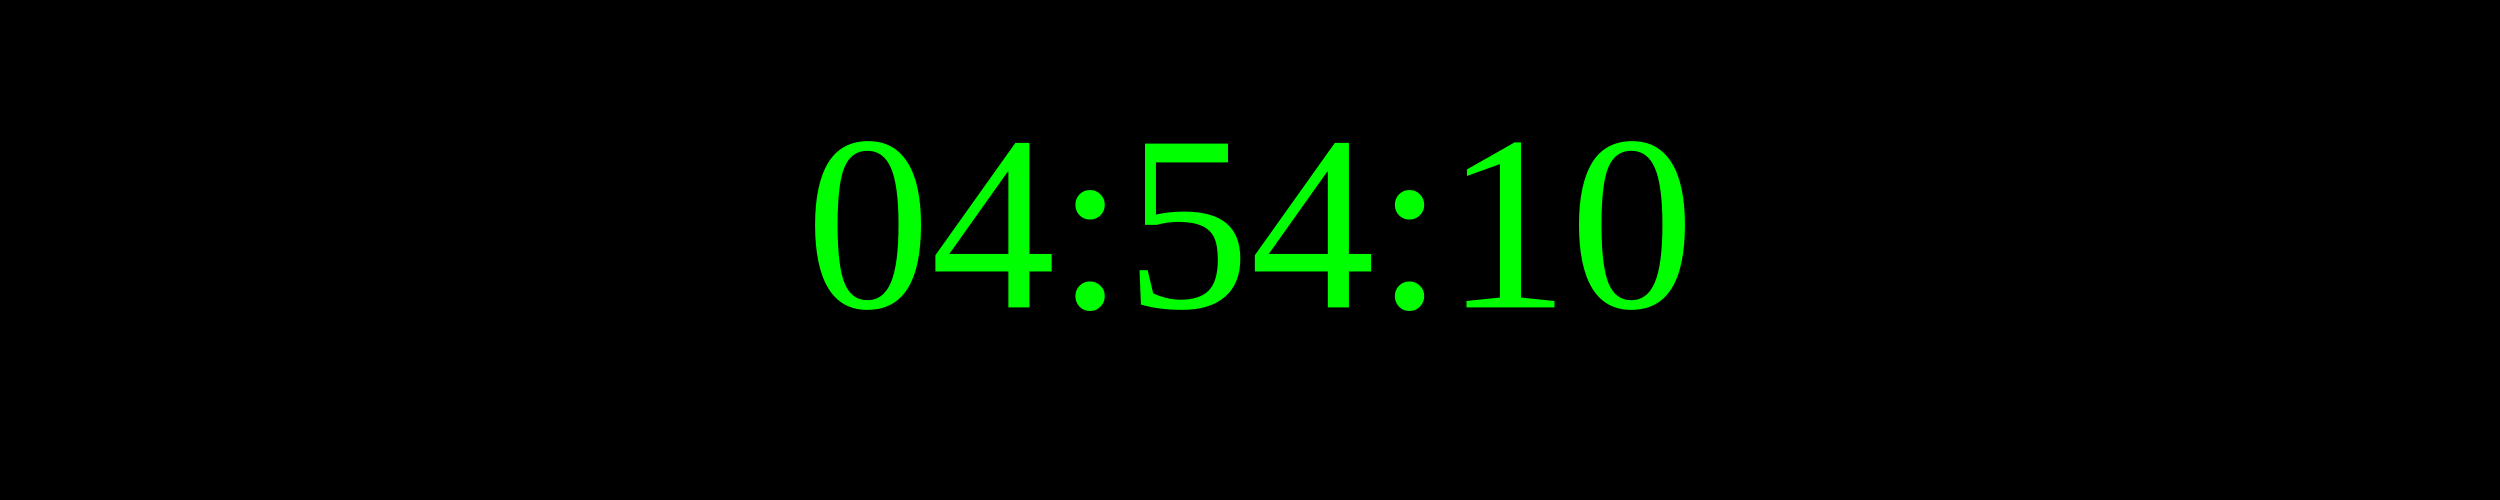
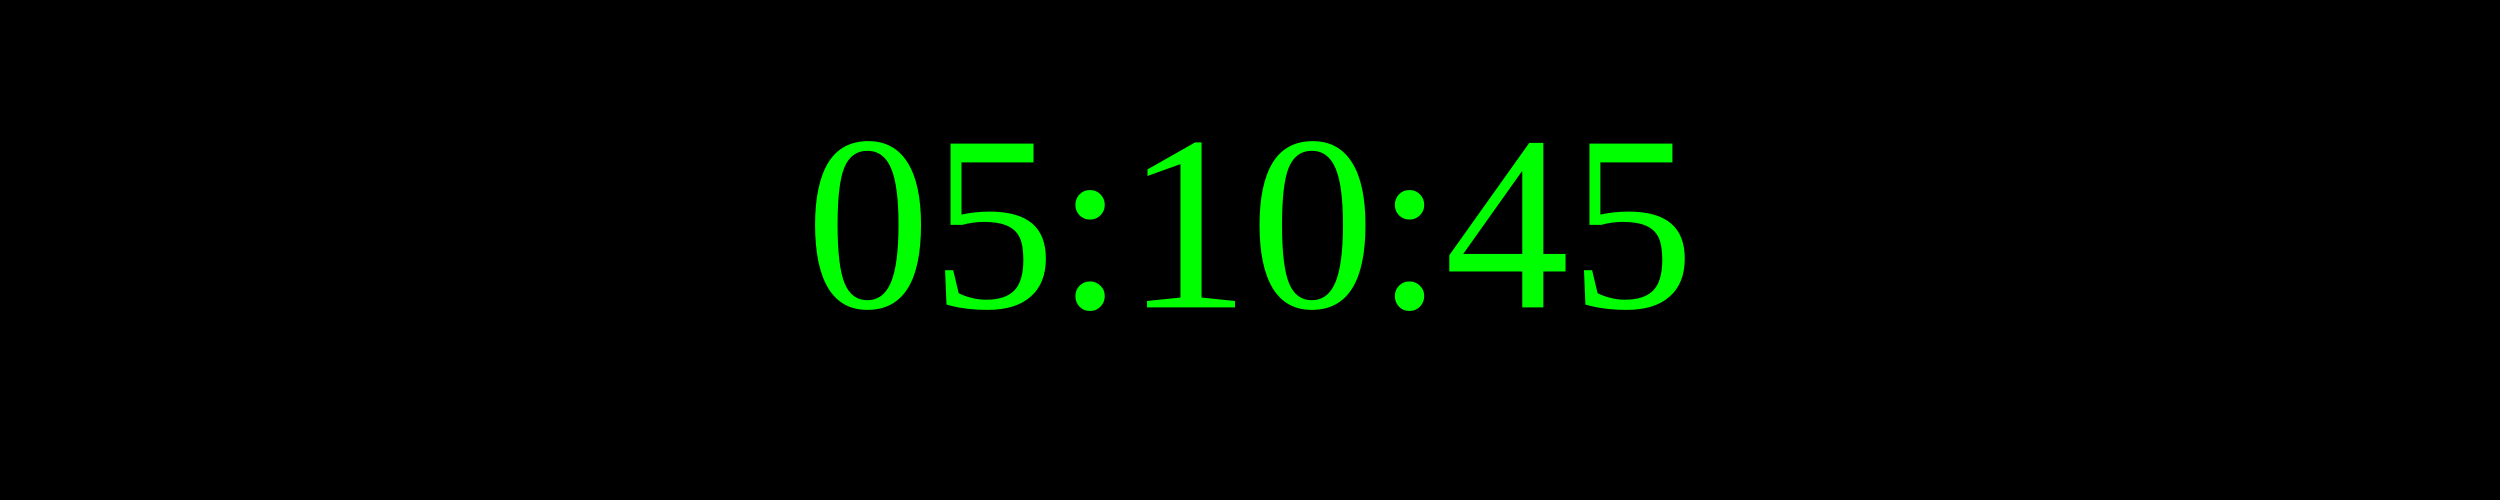
<svg xmlns="http://www.w3.org/2000/svg" width="250" height="50">
  <rect width="100%" height="100%" fill="black" />
  <text x="50%" y="50%" font-size="25" fill="lime" text-anchor="middle" dominant-baseline="middle">
- 04:54:10
+ 05:10:45
</text>
</svg>
